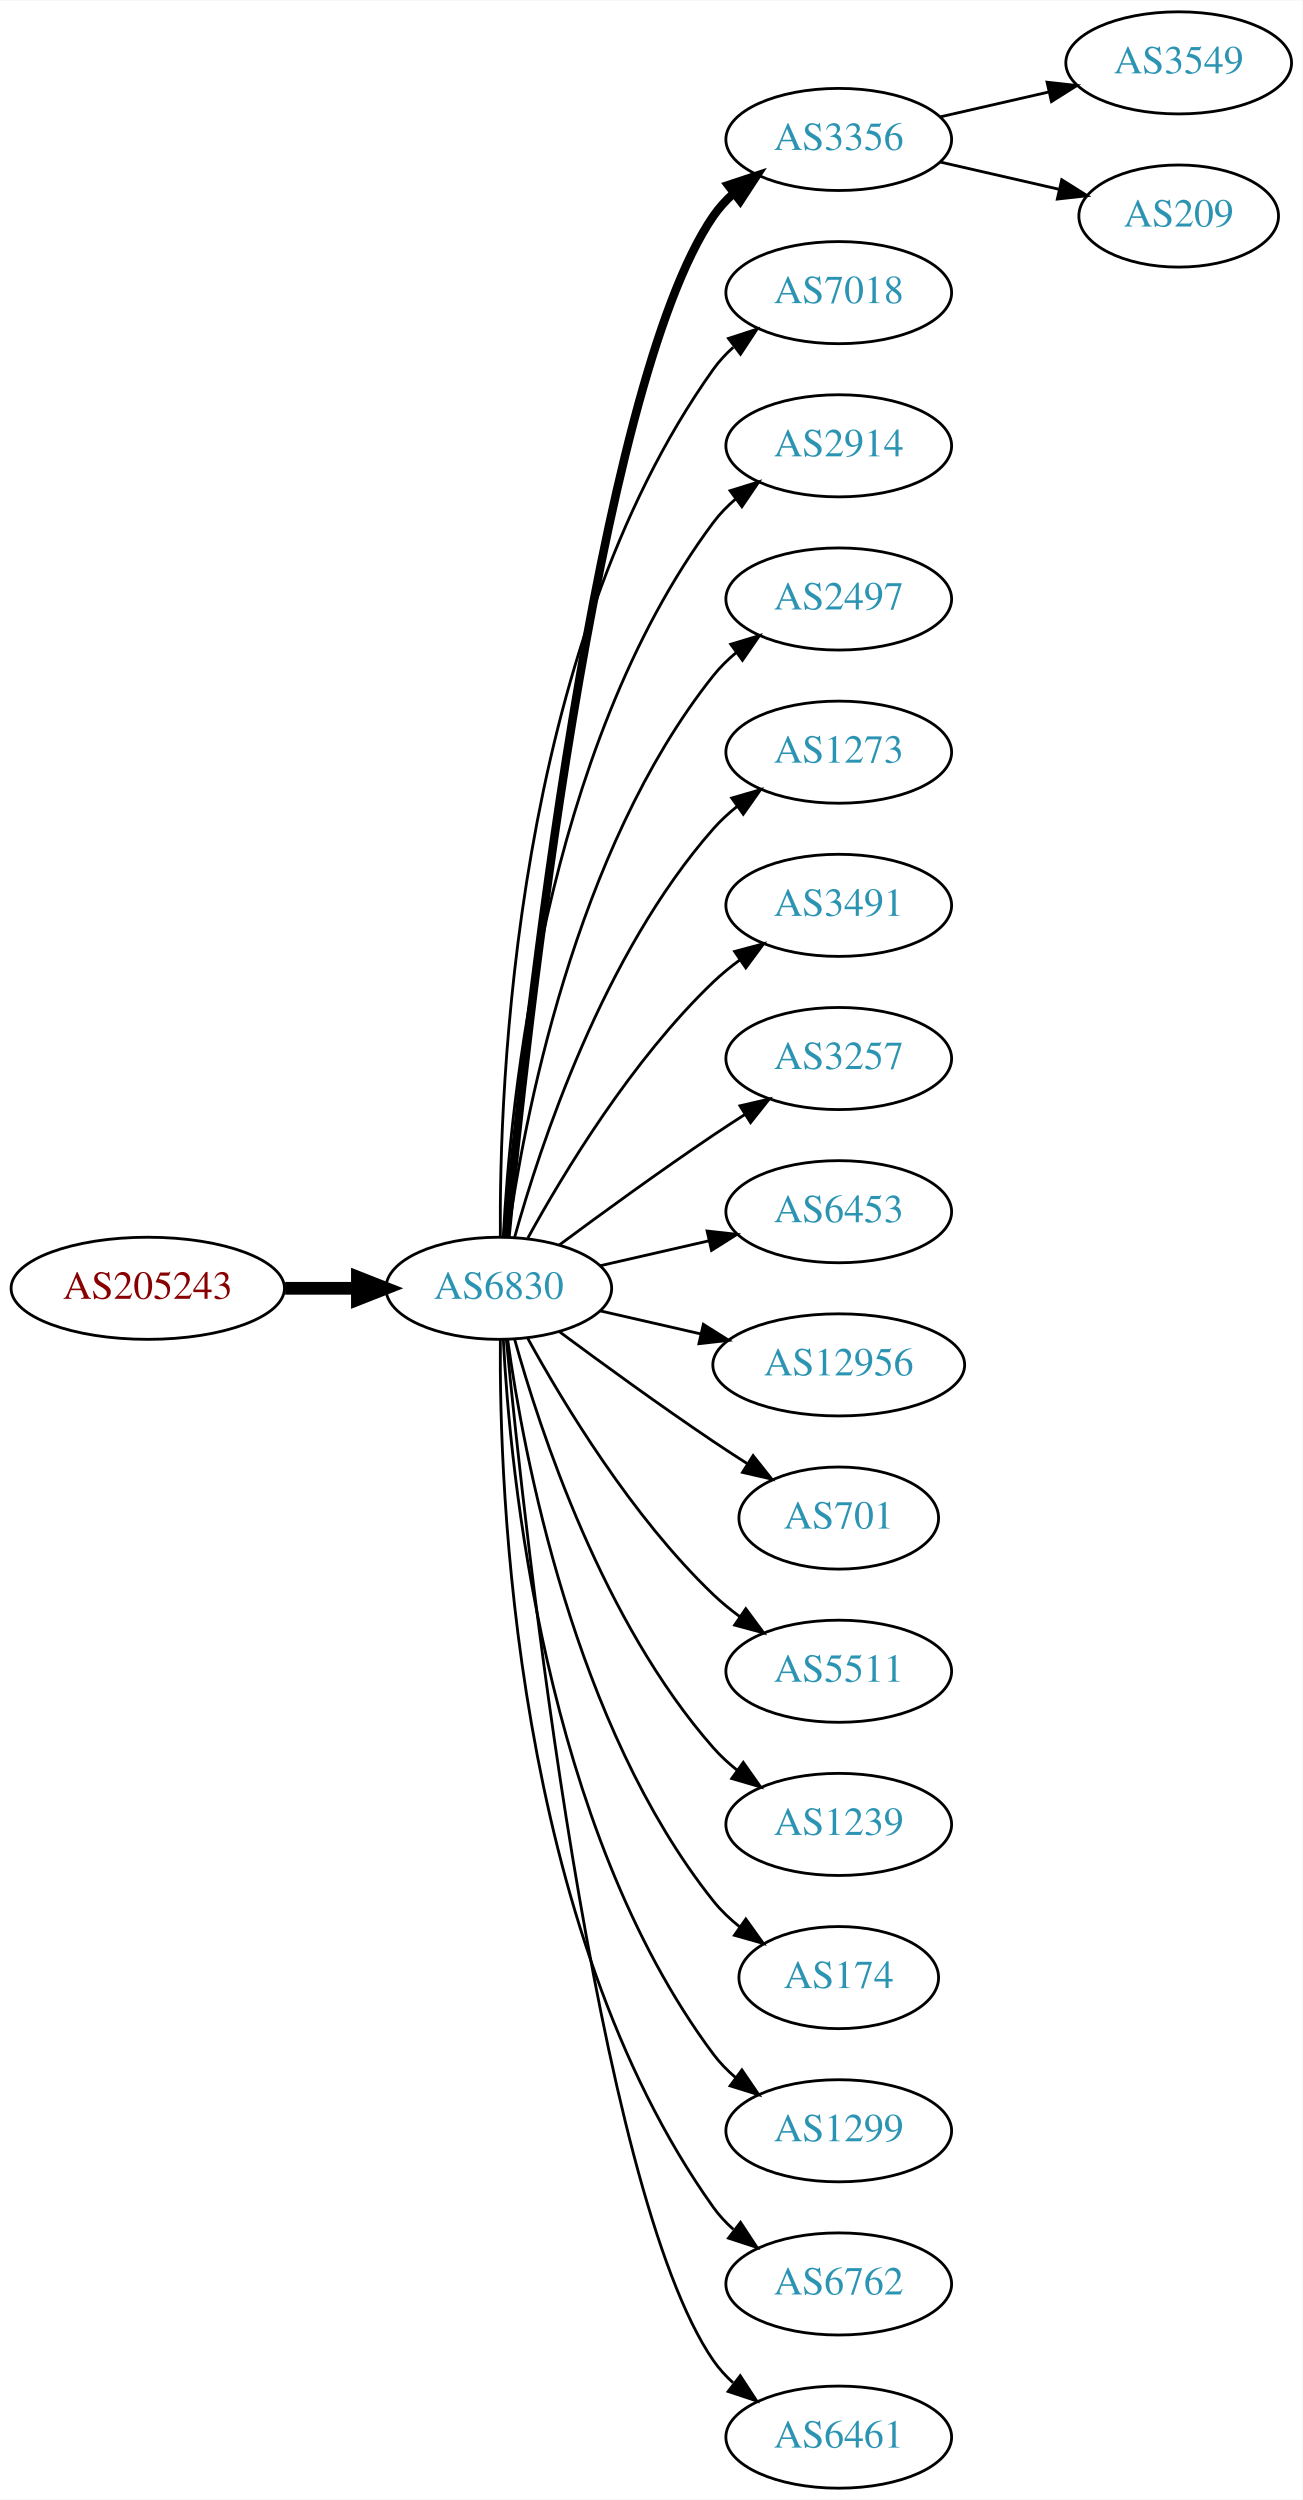
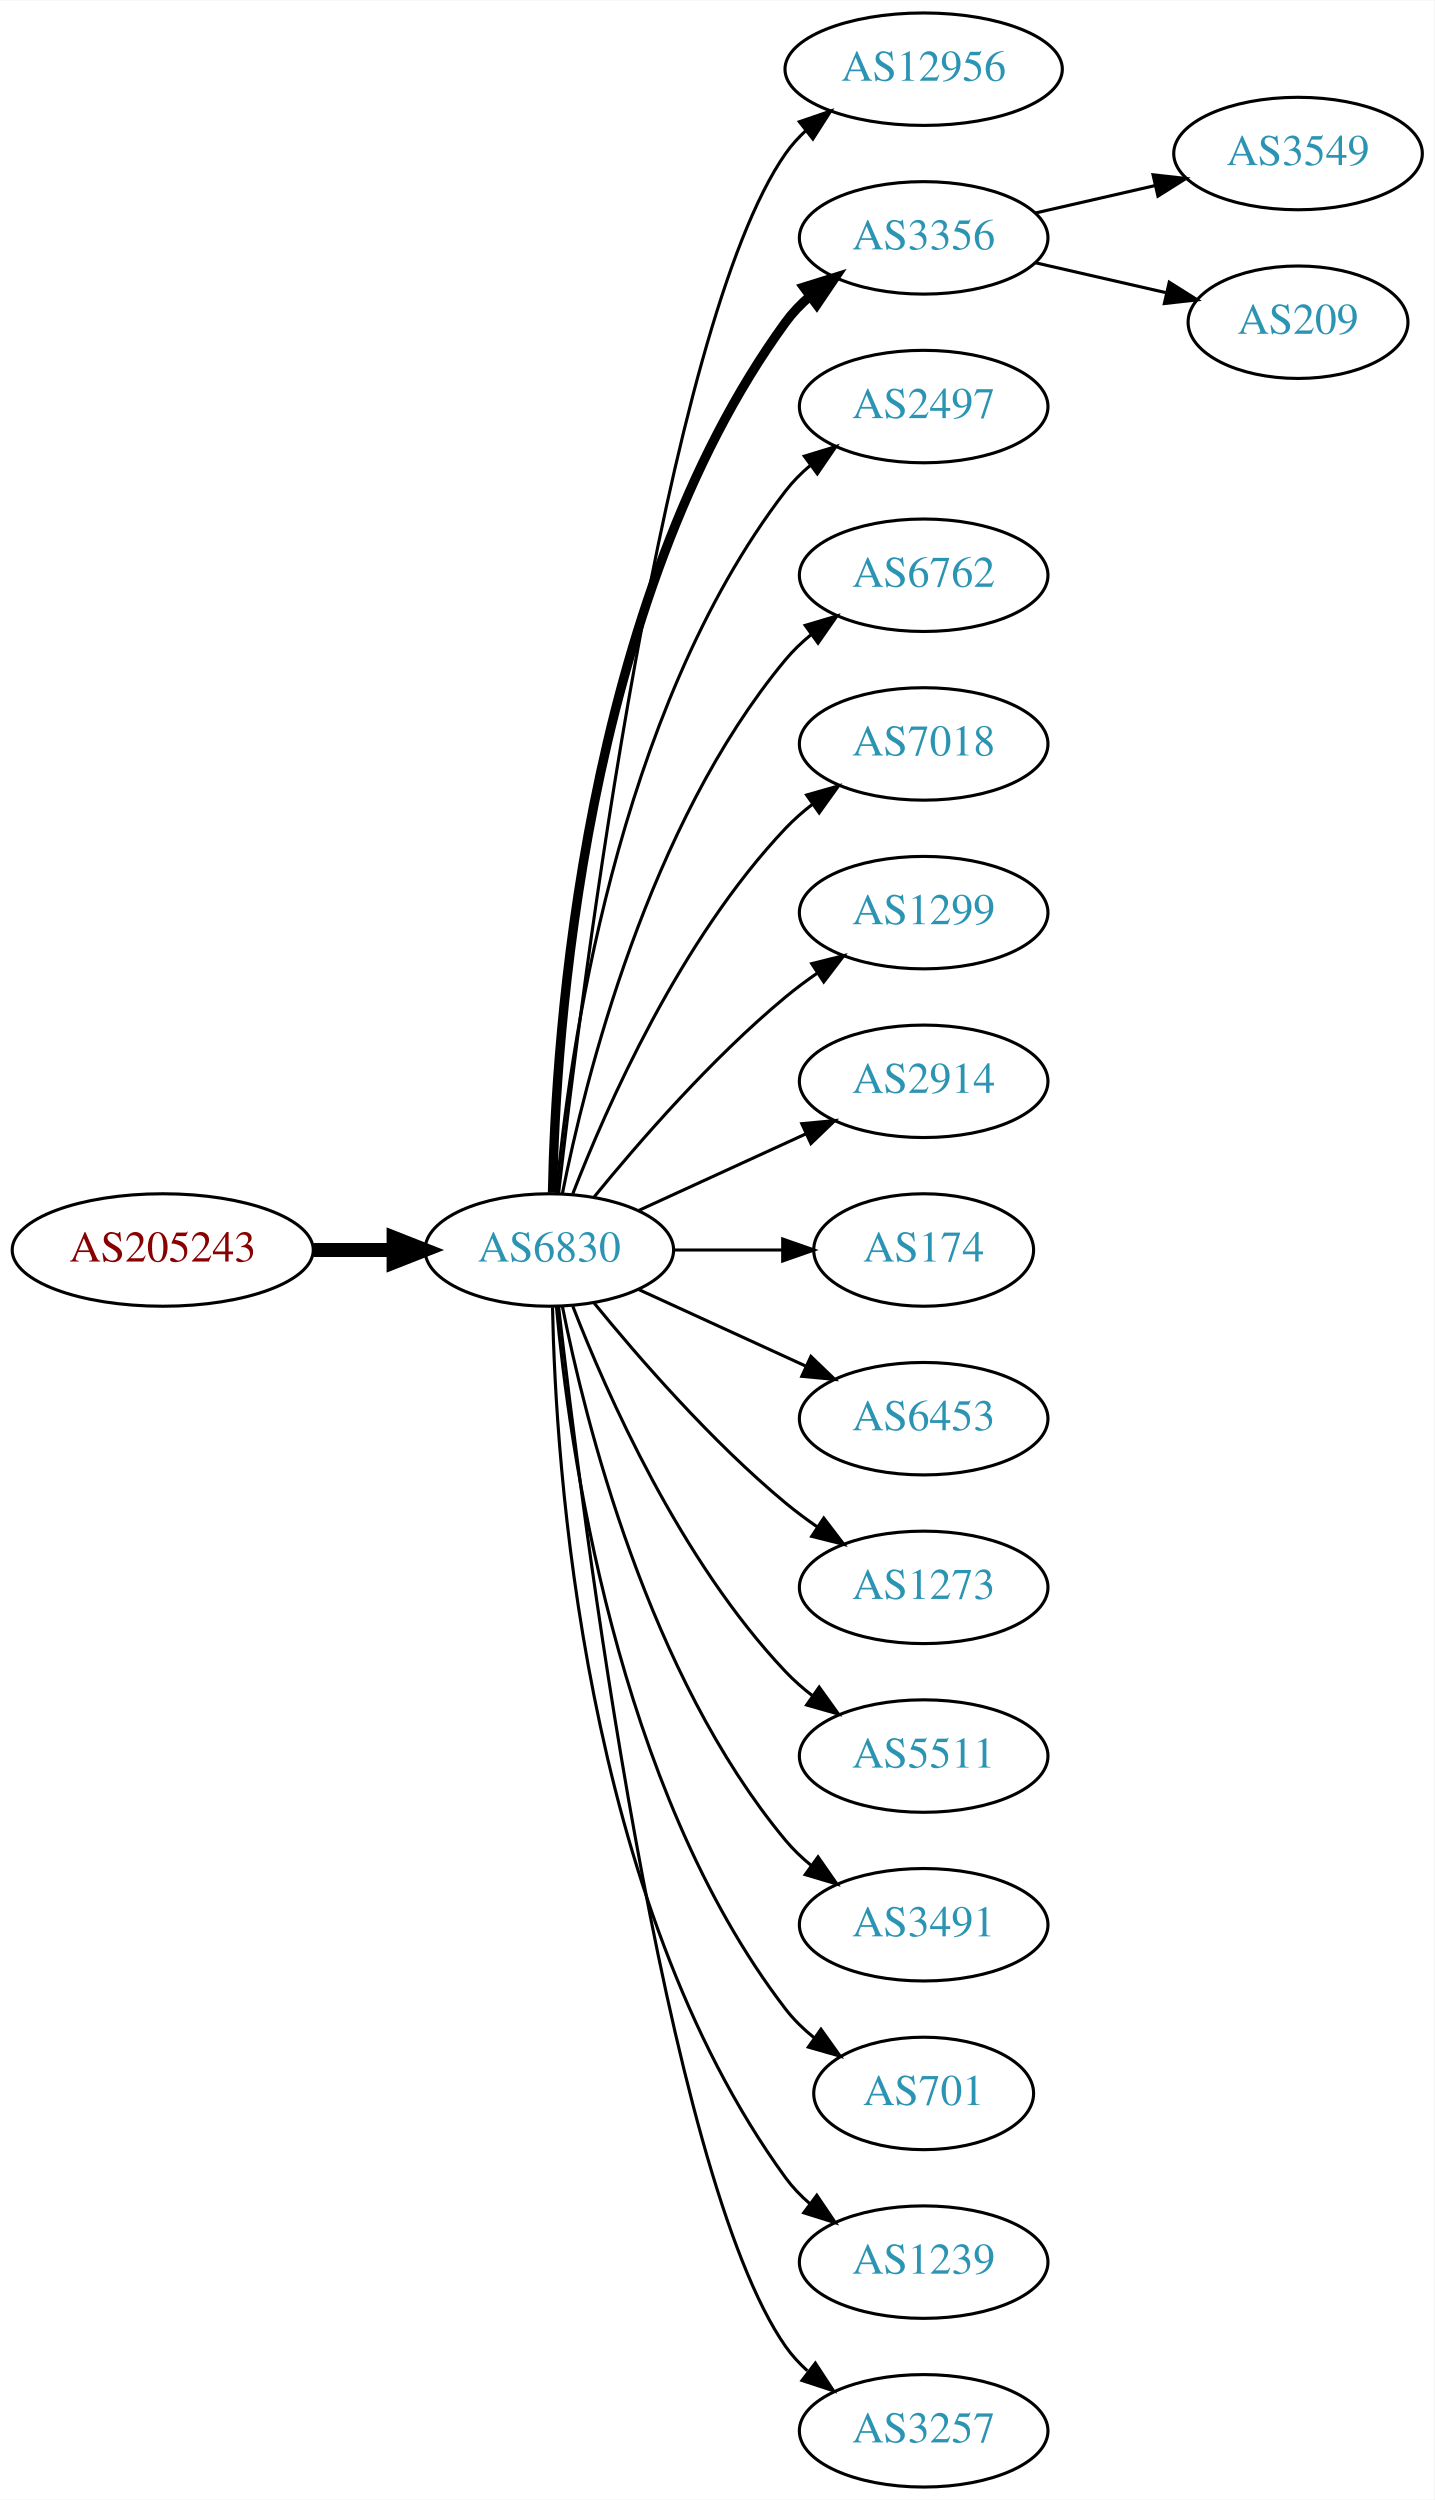
- <svg xmlns="http://www.w3.org/2000/svg" xmlns:xlink="http://www.w3.org/1999/xlink" width="459pt" height="881pt" viewBox="0.00 0.00 459.17 881.00">
-   <g id="graph0" class="graph" transform="scale(1 1) rotate(0) translate(4 877)">
-     <polygon fill="white" stroke="none" points="-4,4 -4,-877 455.17,-877 455.17,4 -4,4" />
+ <svg xmlns="http://www.w3.org/2000/svg" xmlns:xlink="http://www.w3.org/1999/xlink" width="459pt" height="800pt" viewBox="0.00 0.00 459.17 800.00">
+   <g id="graph0" class="graph" transform="scale(1 1) rotate(0) translate(4 796)">
+     <polygon fill="white" stroke="none" points="-4,4 -4,-796 455.17,-796 455.17,4 -4,4" />
    <g id="node1" class="node">
      <g id="a_node1">
        <a xlink:href="/asn/205243" xlink:title="AS205243 ~ CloudNow GmbH [AT]">
-           <ellipse fill="#ffffff" stroke="black" cx="48.096" cy="-423" rx="48.192" ry="18" />
-           <text text-anchor="middle" x="48.096" y="-419.3" font-family="Times,serif" font-size="14.00" fill="#880000">AS205243</text>
+           <ellipse fill="#ffffff" stroke="black" cx="48.096" cy="-396" rx="48.192" ry="18" />
+           <text text-anchor="middle" x="48.096" y="-392.3" font-family="Times,serif" font-size="14.00" fill="#880000">AS205243</text>
        </a>
      </g>
    </g>
    <g id="node2" class="node">
      <g id="a_node2">
        <a xlink:href="/asn/6830" xlink:title="AS6830 ~ LGI-UPC [AT]">
-           <ellipse fill="#ffffff" stroke="black" cx="171.838" cy="-423" rx="39.794" ry="18" />
-           <text text-anchor="middle" x="171.838" y="-419.3" font-family="Times,serif" font-size="14.00" fill="#2c94b3">AS6830</text>
+           <ellipse fill="#ffffff" stroke="black" cx="171.838" cy="-396" rx="39.794" ry="18" />
+           <text text-anchor="middle" x="171.838" y="-392.3" font-family="Times,serif" font-size="14.00" fill="#2c94b3">AS6830</text>
        </a>
      </g>
    </g>
    <g id="edge1" class="edge">
-       <path fill="none" stroke="black" stroke-width="4.5" d="M96.513,-423C104.867,-423 113.577,-423 121.969,-423" />
-       <polygon fill="black" stroke="black" stroke-width="4.5" points="122.004,-426.938 132.004,-423 122.004,-419.063 122.004,-426.938" />
+       <path fill="none" stroke="black" stroke-width="4.5" d="M96.513,-396C104.867,-396 113.577,-396 121.969,-396" />
+       <polygon fill="black" stroke="black" stroke-width="4.5" points="122.004,-399.938 132.004,-396 122.004,-392.063 122.004,-399.938" />
    </g>
    <g id="node3" class="node">
      <g id="a_node3">
-         <a xlink:href="/asn/3356" xlink:title="AS3356 ~ Level 3 Parent, LLC [US]">
-           <ellipse fill="#ffffff" stroke="black" cx="291.681" cy="-828" rx="39.794" ry="18" />
-           <text text-anchor="middle" x="291.681" y="-824.3" font-family="Times,serif" font-size="14.00" fill="#2c94b3">AS3356</text>
+         <a xlink:href="/asn/12956" xlink:title="AS12956 ~ TELXIUS [ES]">
+           <ellipse fill="#ffffff" stroke="black" cx="291.681" cy="-774" rx="44.393" ry="18" />
+           <text text-anchor="middle" x="291.681" y="-770.3" font-family="Times,serif" font-size="14.00" fill="#2c94b3">AS12956</text>
        </a>
      </g>
    </g>
    <g id="edge2" class="edge">
-       <path fill="none" stroke="black" stroke-width="3" d="M174.504,-441.084C180.953,-508.004 206.006,-740.832 247.484,-801 249.442,-803.84 251.806,-806.441 254.406,-808.81" />
-       <polygon fill="black" stroke="black" stroke-width="3" points="252.69,-811.905 262.75,-815.229 256.958,-806.357 252.69,-811.905" />
+       <path fill="none" stroke="black" d="M174.808,-414.101C182.036,-477.928 208.714,-691.628 247.484,-747 249.361,-749.68 251.598,-752.15 254.051,-754.414" />
+       <polygon fill="black" stroke="black" points="251.891,-757.168 261.917,-760.593 256.215,-751.663 251.891,-757.168" />
    </g>
    <g id="node4" class="node">
      <g id="a_node4">
-         <a xlink:href="/asn/7018" xlink:title="AS7018 ~ AT&amp;T Services, Inc. [US]">
-           <ellipse fill="#ffffff" stroke="black" cx="291.681" cy="-774" rx="39.794" ry="18" />
-           <text text-anchor="middle" x="291.681" y="-770.3" font-family="Times,serif" font-size="14.00" fill="#2c94b3">AS7018</text>
+         <a xlink:href="/asn/3356" xlink:title="AS3356 ~ Level 3 Parent, LLC [US]">
+           <ellipse fill="#ffffff" stroke="black" cx="291.681" cy="-720" rx="39.794" ry="18" />
+           <text text-anchor="middle" x="291.681" y="-716.3" font-family="Times,serif" font-size="14.00" fill="#2c94b3">AS3356</text>
        </a>
      </g>
    </g>
    <g id="edge3" class="edge">
-       <path fill="none" stroke="black" d="M172.387,-441.063C171.967,-493.503 177.121,-648.293 247.484,-747 249.486,-749.809 251.881,-752.388 254.502,-754.743" />
-       <polygon fill="black" stroke="black" points="252.807,-757.852 262.879,-761.139 257.055,-752.288 252.807,-757.852" />
+       <path fill="none" stroke="black" stroke-width="3" d="M172.87,-414.337C173.843,-464.079 182.562,-603.806 247.484,-693 249.696,-696.039 252.364,-698.813 255.276,-701.326" />
+       <polygon fill="black" stroke="black" stroke-width="3" points="253.294,-704.214 263.407,-707.373 257.471,-698.597 253.294,-704.214" />
    </g>
    <g id="node5" class="node">
      <g id="a_node5">
-         <a xlink:href="/asn/2914" xlink:title="AS2914 ~ NTT America, Inc. [US]">
-           <ellipse fill="#ffffff" stroke="black" cx="291.681" cy="-720" rx="39.794" ry="18" />
-           <text text-anchor="middle" x="291.681" y="-716.3" font-family="Times,serif" font-size="14.00" fill="#2c94b3">AS2914</text>
-         </a>
-       </g>
-     </g>
-     <g id="edge4" class="edge">
-       <path fill="none" stroke="black" d="M173.43,-441.023C175.806,-487.412 187.724,-612.893 247.484,-693 249.732,-696.013 252.424,-698.769 255.35,-701.272" />
-       <polygon fill="black" stroke="black" points="253.381,-704.169 263.502,-707.303 257.545,-698.542 253.381,-704.169" />
-     </g>
-     <g id="node6" class="node">
-       <g id="a_node6">
        <a xlink:href="/asn/2497" xlink:title="AS2497 ~ Internet Initiative Japan Inc. [JP]">
          <ellipse fill="#ffffff" stroke="black" cx="291.681" cy="-666" rx="39.794" ry="18" />
          <text text-anchor="middle" x="291.681" y="-662.3" font-family="Times,serif" font-size="14.00" fill="#2c94b3">AS2497</text>
        </a>
      </g>
    </g>
+     <g id="edge4" class="edge">
+       <path fill="none" stroke="black" d="M174.122,-414.117C178.02,-457.332 193.037,-568.131 247.484,-639 249.774,-641.981 252.494,-644.716 255.439,-647.205" />
+       <polygon fill="black" stroke="black" points="253.485,-650.113 263.615,-653.218 257.633,-644.473 253.485,-650.113" />
+     </g>
+     <g id="node6" class="node">
+       <g id="a_node6">
+         <a xlink:href="/asn/6762" xlink:title="AS6762 ~ TELECOM ITALIA SPARKLE S.p.A. [IT]">
+           <ellipse fill="#ffffff" stroke="black" cx="291.681" cy="-612" rx="39.794" ry="18" />
+           <text text-anchor="middle" x="291.681" y="-608.3" font-family="Times,serif" font-size="14.00" fill="#2c94b3">AS6762</text>
+         </a>
+       </g>
+     </g>
    <g id="edge5" class="edge">
-       <path fill="none" stroke="black" d="M174.977,-441.17C180.477,-480.974 198.303,-577.233 247.484,-639 249.826,-641.94 252.58,-644.649 255.546,-647.121" />
-       <polygon fill="black" stroke="black" points="253.611,-650.042 263.752,-653.11 257.738,-644.388 253.611,-650.042" />
+       <path fill="none" stroke="black" d="M176.037,-414.073C183.2,-450.141 203.474,-532.125 247.484,-585 249.889,-587.889 252.686,-590.563 255.678,-593.013" />
+       <polygon fill="black" stroke="black" points="253.766,-595.95 263.921,-598.973 257.868,-590.277 253.766,-595.95" />
    </g>
    <g id="node7" class="node">
      <g id="a_node7">
-         <a xlink:href="/asn/1273" xlink:title="AS1273 ~ Vodafone Group PLC [EU]">
-           <ellipse fill="#ffffff" stroke="black" cx="291.681" cy="-612" rx="39.794" ry="18" />
-           <text text-anchor="middle" x="291.681" y="-608.3" font-family="Times,serif" font-size="14.00" fill="#2c94b3">AS1273</text>
+         <a xlink:href="/asn/7018" xlink:title="AS7018 ~ AT&amp;T Services, Inc. [US]">
+           <ellipse fill="#ffffff" stroke="black" cx="291.681" cy="-558" rx="39.794" ry="18" />
+           <text text-anchor="middle" x="291.681" y="-554.3" font-family="Times,serif" font-size="14.00" fill="#2c94b3">AS7018</text>
        </a>
      </g>
    </g>
    <g id="edge6" class="edge">
-       <path fill="none" stroke="black" d="M177.411,-440.946C186.317,-472.995 208.601,-540.842 247.484,-585 249.968,-587.821 252.818,-590.449 255.844,-592.871" />
-       <polygon fill="black" stroke="black" points="253.961,-595.828 264.133,-598.791 258.029,-590.131 253.961,-595.828" />
+       <path fill="none" stroke="black" d="M179.361,-413.994C190.112,-441.728 213.769,-495.429 247.484,-531 250.07,-533.728 252.988,-536.294 256.056,-538.677" />
+       <polygon fill="black" stroke="black" points="254.21,-541.658 264.404,-544.543 258.234,-535.93 254.21,-541.658" />
    </g>
    <g id="node8" class="node">
      <g id="a_node8">
-         <a xlink:href="/asn/3491" xlink:title="AS3491 ~ PCCW Global, Inc. [US]">
-           <ellipse fill="#ffffff" stroke="black" cx="291.681" cy="-558" rx="39.794" ry="18" />
-           <text text-anchor="middle" x="291.681" y="-554.3" font-family="Times,serif" font-size="14.00" fill="#2c94b3">AS3491</text>
+         <a xlink:href="/asn/1299" xlink:title="AS1299 ~ Telia Carrier [EU]">
+           <ellipse fill="#ffffff" stroke="black" cx="291.681" cy="-504" rx="39.794" ry="18" />
+           <text text-anchor="middle" x="291.681" y="-500.3" font-family="Times,serif" font-size="14.00" fill="#2c94b3">AS1299</text>
        </a>
      </g>
    </g>
    <g id="edge7" class="edge">
-       <path fill="none" stroke="black" d="M182.079,-440.713C194.625,-463.561 218.802,-503.611 247.484,-531 250.353,-533.739 253.542,-536.347 256.851,-538.785" />
-       <polygon fill="black" stroke="black" points="254.974,-541.742 265.21,-544.477 258.914,-535.956 254.974,-541.742" />
+       <path fill="none" stroke="black" d="M186.257,-413.065C200.372,-430.375 223.786,-457.345 247.484,-477 250.701,-479.668 254.201,-482.27 257.772,-484.741" />
+       <polygon fill="black" stroke="black" points="255.85,-487.666 266.128,-490.236 259.695,-481.817 255.85,-487.666" />
    </g>
    <g id="node9" class="node">
      <g id="a_node9">
-         <a xlink:href="/asn/3257" xlink:title="AS3257 ~ GTT [DE]">
-           <ellipse fill="#ffffff" stroke="black" cx="291.681" cy="-504" rx="39.794" ry="18" />
-           <text text-anchor="middle" x="291.681" y="-500.3" font-family="Times,serif" font-size="14.00" fill="#2c94b3">AS3257</text>
+         <a xlink:href="/asn/2914" xlink:title="AS2914 ~ NTT America, Inc. [US]">
+           <ellipse fill="#ffffff" stroke="black" cx="291.681" cy="-450" rx="39.794" ry="18" />
+           <text text-anchor="middle" x="291.681" y="-446.3" font-family="Times,serif" font-size="14.00" fill="#2c94b3">AS2914</text>
        </a>
      </g>
    </g>
    <g id="edge8" class="edge">
-       <path fill="none" stroke="black" d="M193.168,-438.277C208.031,-449.304 228.775,-464.407 247.484,-477 251.033,-479.389 254.784,-481.839 258.532,-484.242" />
-       <polygon fill="black" stroke="black" points="256.858,-487.325 267.181,-489.712 260.6,-481.409 256.858,-487.325" />
+       <path fill="none" stroke="black" d="M200.467,-408.661C216.424,-415.973 236.694,-425.261 253.977,-433.181" />
+       <polygon fill="black" stroke="black" points="252.676,-436.435 263.225,-437.419 255.592,-430.071 252.676,-436.435" />
    </g>
    <g id="node10" class="node">
      <g id="a_node10">
-         <a xlink:href="/asn/6453" xlink:title="AS6453 ~ TATA COMMUNICATIONS (AMERICA) INC [US]">
-           <ellipse fill="#ffffff" stroke="black" cx="291.681" cy="-450" rx="39.794" ry="18" />
-           <text text-anchor="middle" x="291.681" y="-446.3" font-family="Times,serif" font-size="14.00" fill="#2c94b3">AS6453</text>
+         <a xlink:href="/asn/174" xlink:title="AS174 ~ Cogent Communications [US]">
+           <ellipse fill="#ffffff" stroke="black" cx="291.681" cy="-396" rx="35.194" ry="18" />
+           <text text-anchor="middle" x="291.681" y="-392.3" font-family="Times,serif" font-size="14.00" fill="#2c94b3">AS174</text>
        </a>
      </g>
    </g>
    <g id="edge9" class="edge">
-       <path fill="none" stroke="black" d="M207.557,-430.955C219.557,-433.704 233.178,-436.825 245.871,-439.733" />
-       <polygon fill="black" stroke="black" points="245.273,-443.187 255.802,-442.009 246.836,-436.364 245.273,-443.187" />
+       <path fill="none" stroke="black" d="M211.751,-396C222.837,-396 234.997,-396 246.379,-396" />
+       <polygon fill="black" stroke="black" points="246.561,-399.5 256.561,-396 246.561,-392.5 246.561,-399.5" />
    </g>
    <g id="node11" class="node">
      <g id="a_node11">
-         <a xlink:href="/asn/12956" xlink:title="AS12956 ~ TELXIUS [ES]">
-           <ellipse fill="#ffffff" stroke="black" cx="291.681" cy="-396" rx="44.393" ry="18" />
-           <text text-anchor="middle" x="291.681" y="-392.3" font-family="Times,serif" font-size="14.00" fill="#2c94b3">AS12956</text>
+         <a xlink:href="/asn/6453" xlink:title="AS6453 ~ TATA COMMUNICATIONS (AMERICA) INC [US]">
+           <ellipse fill="#ffffff" stroke="black" cx="291.681" cy="-342" rx="39.794" ry="18" />
+           <text text-anchor="middle" x="291.681" y="-338.3" font-family="Times,serif" font-size="14.00" fill="#2c94b3">AS6453</text>
        </a>
      </g>
    </g>
    <g id="edge10" class="edge">
-       <path fill="none" stroke="black" d="M207.557,-415.045C218.696,-412.493 231.231,-409.621 243.124,-406.896" />
-       <polygon fill="black" stroke="black" points="243.953,-410.297 252.918,-404.652 242.389,-403.474 243.953,-410.297" />
+       <path fill="none" stroke="black" d="M200.467,-383.339C216.424,-376.027 236.694,-366.739 253.977,-358.819" />
+       <polygon fill="black" stroke="black" points="255.592,-361.929 263.225,-354.581 252.676,-355.565 255.592,-361.929" />
    </g>
    <g id="node12" class="node">
      <g id="a_node12">
-         <a xlink:href="/asn/701" xlink:title="AS701 ~ UUNET [US]">
-           <ellipse fill="#ffffff" stroke="black" cx="291.681" cy="-342" rx="35.194" ry="18" />
-           <text text-anchor="middle" x="291.681" y="-338.3" font-family="Times,serif" font-size="14.00" fill="#2c94b3">AS701</text>
+         <a xlink:href="/asn/1273" xlink:title="AS1273 ~ Vodafone Group PLC [EU]">
+           <ellipse fill="#ffffff" stroke="black" cx="291.681" cy="-288" rx="39.794" ry="18" />
+           <text text-anchor="middle" x="291.681" y="-284.3" font-family="Times,serif" font-size="14.00" fill="#2c94b3">AS1273</text>
        </a>
      </g>
    </g>
    <g id="edge11" class="edge">
-       <path fill="none" stroke="black" d="M193.168,-407.723C208.031,-396.696 228.775,-381.593 247.484,-369 251.302,-366.431 255.352,-363.79 259.382,-361.214" />
-       <polygon fill="black" stroke="black" points="261.486,-364.025 268.076,-355.729 257.751,-358.105 261.486,-364.025" />
+       <path fill="none" stroke="black" d="M186.257,-378.935C200.372,-361.625 223.786,-334.655 247.484,-315 250.701,-312.332 254.201,-309.73 257.772,-307.259" />
+       <polygon fill="black" stroke="black" points="259.695,-310.183 266.128,-301.764 255.85,-304.334 259.695,-310.183" />
    </g>
    <g id="node13" class="node">
      <g id="a_node13">
        <a xlink:href="/asn/5511" xlink:title="AS5511 ~ Orange S.A. [FR]">
-           <ellipse fill="#ffffff" stroke="black" cx="291.681" cy="-288" rx="39.794" ry="18" />
-           <text text-anchor="middle" x="291.681" y="-284.3" font-family="Times,serif" font-size="14.00" fill="#2c94b3">AS5511</text>
+           <ellipse fill="#ffffff" stroke="black" cx="291.681" cy="-234" rx="39.794" ry="18" />
+           <text text-anchor="middle" x="291.681" y="-230.3" font-family="Times,serif" font-size="14.00" fill="#2c94b3">AS5511</text>
        </a>
      </g>
    </g>
    <g id="edge12" class="edge">
-       <path fill="none" stroke="black" d="M182.079,-405.287C194.625,-382.439 218.802,-342.389 247.484,-315 250.353,-312.261 253.542,-309.653 256.851,-307.215" />
-       <polygon fill="black" stroke="black" points="258.914,-310.044 265.21,-301.523 254.974,-304.258 258.914,-310.044" />
+       <path fill="none" stroke="black" d="M179.361,-378.006C190.112,-350.272 213.769,-296.571 247.484,-261 250.07,-258.272 252.988,-255.706 256.056,-253.323" />
+       <polygon fill="black" stroke="black" points="258.234,-256.07 264.404,-247.457 254.21,-250.342 258.234,-256.07" />
    </g>
    <g id="node14" class="node">
      <g id="a_node14">
-         <a xlink:href="/asn/1239" xlink:title="AS1239 ~ Sprint [US]">
-           <ellipse fill="#ffffff" stroke="black" cx="291.681" cy="-234" rx="39.794" ry="18" />
-           <text text-anchor="middle" x="291.681" y="-230.3" font-family="Times,serif" font-size="14.00" fill="#2c94b3">AS1239</text>
+         <a xlink:href="/asn/3491" xlink:title="AS3491 ~ PCCW Global, Inc. [US]">
+           <ellipse fill="#ffffff" stroke="black" cx="291.681" cy="-180" rx="39.794" ry="18" />
+           <text text-anchor="middle" x="291.681" y="-176.3" font-family="Times,serif" font-size="14.00" fill="#2c94b3">AS3491</text>
        </a>
      </g>
    </g>
    <g id="edge13" class="edge">
-       <path fill="none" stroke="black" d="M177.411,-405.054C186.317,-373.005 208.601,-305.158 247.484,-261 249.968,-258.179 252.818,-255.551 255.844,-253.129" />
-       <polygon fill="black" stroke="black" points="258.029,-255.869 264.133,-247.209 253.961,-250.172 258.029,-255.869" />
+       <path fill="none" stroke="black" d="M176.037,-377.927C183.2,-341.859 203.474,-259.875 247.484,-207 249.889,-204.111 252.686,-201.437 255.678,-198.987" />
+       <polygon fill="black" stroke="black" points="257.868,-201.723 263.921,-193.027 253.766,-196.05 257.868,-201.723" />
    </g>
    <g id="node15" class="node">
      <g id="a_node15">
-         <a xlink:href="/asn/174" xlink:title="AS174 ~ Cogent Communications [US]">
-           <ellipse fill="#ffffff" stroke="black" cx="291.681" cy="-180" rx="35.194" ry="18" />
-           <text text-anchor="middle" x="291.681" y="-176.3" font-family="Times,serif" font-size="14.00" fill="#2c94b3">AS174</text>
+         <a xlink:href="/asn/701" xlink:title="AS701 ~ UUNET [US]">
+           <ellipse fill="#ffffff" stroke="black" cx="291.681" cy="-126" rx="35.194" ry="18" />
+           <text text-anchor="middle" x="291.681" y="-122.3" font-family="Times,serif" font-size="14.00" fill="#2c94b3">AS701</text>
        </a>
      </g>
    </g>
    <g id="edge14" class="edge">
-       <path fill="none" stroke="black" d="M174.977,-404.83C180.477,-365.026 198.303,-268.767 247.484,-207 250.149,-203.653 253.349,-200.607 256.788,-197.868" />
-       <polygon fill="black" stroke="black" points="258.925,-200.643 265.101,-192.035 254.905,-194.913 258.925,-200.643" />
+       <path fill="none" stroke="black" d="M174.122,-377.883C178.02,-334.668 193.037,-223.869 247.484,-153 250.091,-149.607 253.255,-146.533 256.672,-143.777" />
+       <polygon fill="black" stroke="black" points="258.811,-146.552 264.964,-137.927 254.775,-140.832 258.811,-146.552" />
    </g>
    <g id="node16" class="node">
      <g id="a_node16">
-         <a xlink:href="/asn/1299" xlink:title="AS1299 ~ Telia Carrier [EU]">
-           <ellipse fill="#ffffff" stroke="black" cx="291.681" cy="-126" rx="39.794" ry="18" />
-           <text text-anchor="middle" x="291.681" y="-122.3" font-family="Times,serif" font-size="14.00" fill="#2c94b3">AS1299</text>
+         <a xlink:href="/asn/1239" xlink:title="AS1239 ~ Sprint [US]">
+           <ellipse fill="#ffffff" stroke="black" cx="291.681" cy="-72" rx="39.794" ry="18" />
+           <text text-anchor="middle" x="291.681" y="-68.3" font-family="Times,serif" font-size="14.00" fill="#2c94b3">AS1239</text>
        </a>
      </g>
    </g>
    <g id="edge15" class="edge">
-       <path fill="none" stroke="black" d="M173.43,-404.977C175.806,-358.588 187.724,-233.107 247.484,-153 249.732,-149.987 252.424,-147.231 255.35,-144.728" />
-       <polygon fill="black" stroke="black" points="257.545,-147.458 263.502,-138.697 253.381,-141.831 257.545,-147.458" />
+       <path fill="none" stroke="black" d="M172.87,-377.663C173.843,-327.921 182.562,-188.194 247.484,-99 249.696,-95.961 252.364,-93.187 255.276,-90.674" />
+       <polygon fill="black" stroke="black" points="257.471,-93.403 263.407,-84.627 253.294,-87.786 257.471,-93.403" />
    </g>
    <g id="node17" class="node">
      <g id="a_node17">
-         <a xlink:href="/asn/6762" xlink:title="AS6762 ~ TELECOM ITALIA SPARKLE S.p.A. [IT]">
-           <ellipse fill="#ffffff" stroke="black" cx="291.681" cy="-72" rx="39.794" ry="18" />
-           <text text-anchor="middle" x="291.681" y="-68.3" font-family="Times,serif" font-size="14.00" fill="#2c94b3">AS6762</text>
+         <a xlink:href="/asn/3257" xlink:title="AS3257 ~ GTT [DE]">
+           <ellipse fill="#ffffff" stroke="black" cx="291.681" cy="-18" rx="39.794" ry="18" />
+           <text text-anchor="middle" x="291.681" y="-14.3" font-family="Times,serif" font-size="14.00" fill="#2c94b3">AS3257</text>
        </a>
      </g>
    </g>
    <g id="edge16" class="edge">
-       <path fill="none" stroke="black" d="M172.387,-404.937C171.967,-352.497 177.121,-197.707 247.484,-99 249.486,-96.192 251.881,-93.612 254.502,-91.257" />
-       <polygon fill="black" stroke="black" points="257.055,-93.712 262.879,-84.861 252.807,-88.148 257.055,-93.712" />
+       <path fill="none" stroke="black" d="M174.808,-377.899C182.036,-314.072 208.714,-100.372 247.484,-45 249.463,-42.175 251.841,-39.584 254.451,-37.221" />
+       <polygon fill="black" stroke="black" points="257.003,-39.674 262.81,-30.812 252.744,-34.119 257.003,-39.674" />
    </g>
    <g id="node18" class="node">
      <g id="a_node18">
-         <a xlink:href="/asn/6461" xlink:title="AS6461 ~ Zayo Bandwidth [US]">
-           <ellipse fill="#ffffff" stroke="black" cx="291.681" cy="-18" rx="39.794" ry="18" />
-           <text text-anchor="middle" x="291.681" y="-14.3" font-family="Times,serif" font-size="14.00" fill="#2c94b3">AS6461</text>
+         <a xlink:href="/asn/3549" xlink:title="AS3549 ~ Level 3 Parent, LLC [US]">
+           <ellipse fill="#ffffff" stroke="black" cx="411.523" cy="-747" rx="39.794" ry="18" />
+           <text text-anchor="middle" x="411.523" y="-743.3" font-family="Times,serif" font-size="14.00" fill="#2c94b3">AS3549</text>
        </a>
      </g>
    </g>
    <g id="edge17" class="edge">
-       <path fill="none" stroke="black" d="M174.504,-404.916C180.953,-337.996 206.006,-105.168 247.484,-45 249.442,-42.16 251.806,-39.559 254.406,-37.19" />
-       <polygon fill="black" stroke="black" points="256.958,-39.642 262.75,-30.771 252.69,-34.095 256.958,-39.642" />
+       <path fill="none" stroke="black" d="M327.4,-727.955C339.4,-730.704 353.021,-733.825 365.713,-736.733" />
+       <polygon fill="black" stroke="black" points="365.116,-740.187 375.645,-739.009 366.679,-733.364 365.116,-740.187" />
    </g>
    <g id="node19" class="node">
      <g id="a_node19">
-         <a xlink:href="/asn/3549" xlink:title="AS3549 ~ Level 3 Parent, LLC [US]">
-           <ellipse fill="#ffffff" stroke="black" cx="411.523" cy="-855" rx="39.794" ry="18" />
-           <text text-anchor="middle" x="411.523" y="-851.3" font-family="Times,serif" font-size="14.00" fill="#2c94b3">AS3549</text>
+         <a xlink:href="/asn/209" xlink:title="AS209 ~ CenturyLink Communications, LLC [US]">
+           <ellipse fill="#ffffff" stroke="black" cx="411.523" cy="-693" rx="35.194" ry="18" />
+           <text text-anchor="middle" x="411.523" y="-689.3" font-family="Times,serif" font-size="14.00" fill="#2c94b3">AS209</text>
        </a>
      </g>
    </g>
    <g id="edge18" class="edge">
-       <path fill="none" stroke="black" d="M327.4,-835.955C339.4,-838.704 353.021,-841.825 365.713,-844.733" />
-       <polygon fill="black" stroke="black" points="365.116,-848.187 375.645,-847.009 366.679,-841.364 365.116,-848.187" />
-     </g>
-     <g id="node20" class="node">
-       <g id="a_node20">
-         <a xlink:href="/asn/209" xlink:title="AS209 ~ CenturyLink Communications, LLC [US]">
-           <ellipse fill="#ffffff" stroke="black" cx="411.523" cy="-801" rx="35.194" ry="18" />
-           <text text-anchor="middle" x="411.523" y="-797.3" font-family="Times,serif" font-size="14.00" fill="#2c94b3">AS209</text>
-         </a>
-       </g>
-     </g>
-     <g id="edge19" class="edge">
-       <path fill="none" stroke="black" d="M327.4,-820.045C340.492,-817.045 355.514,-813.604 369.155,-810.478" />
-       <polygon fill="black" stroke="black" points="370.297,-813.807 379.262,-808.162 368.733,-806.984 370.297,-813.807" />
+       <path fill="none" stroke="black" d="M327.4,-712.045C340.492,-709.045 355.514,-705.604 369.155,-702.478" />
+       <polygon fill="black" stroke="black" points="370.297,-705.807 379.262,-700.162 368.733,-698.984 370.297,-705.807" />
    </g>
  </g>
</svg>
